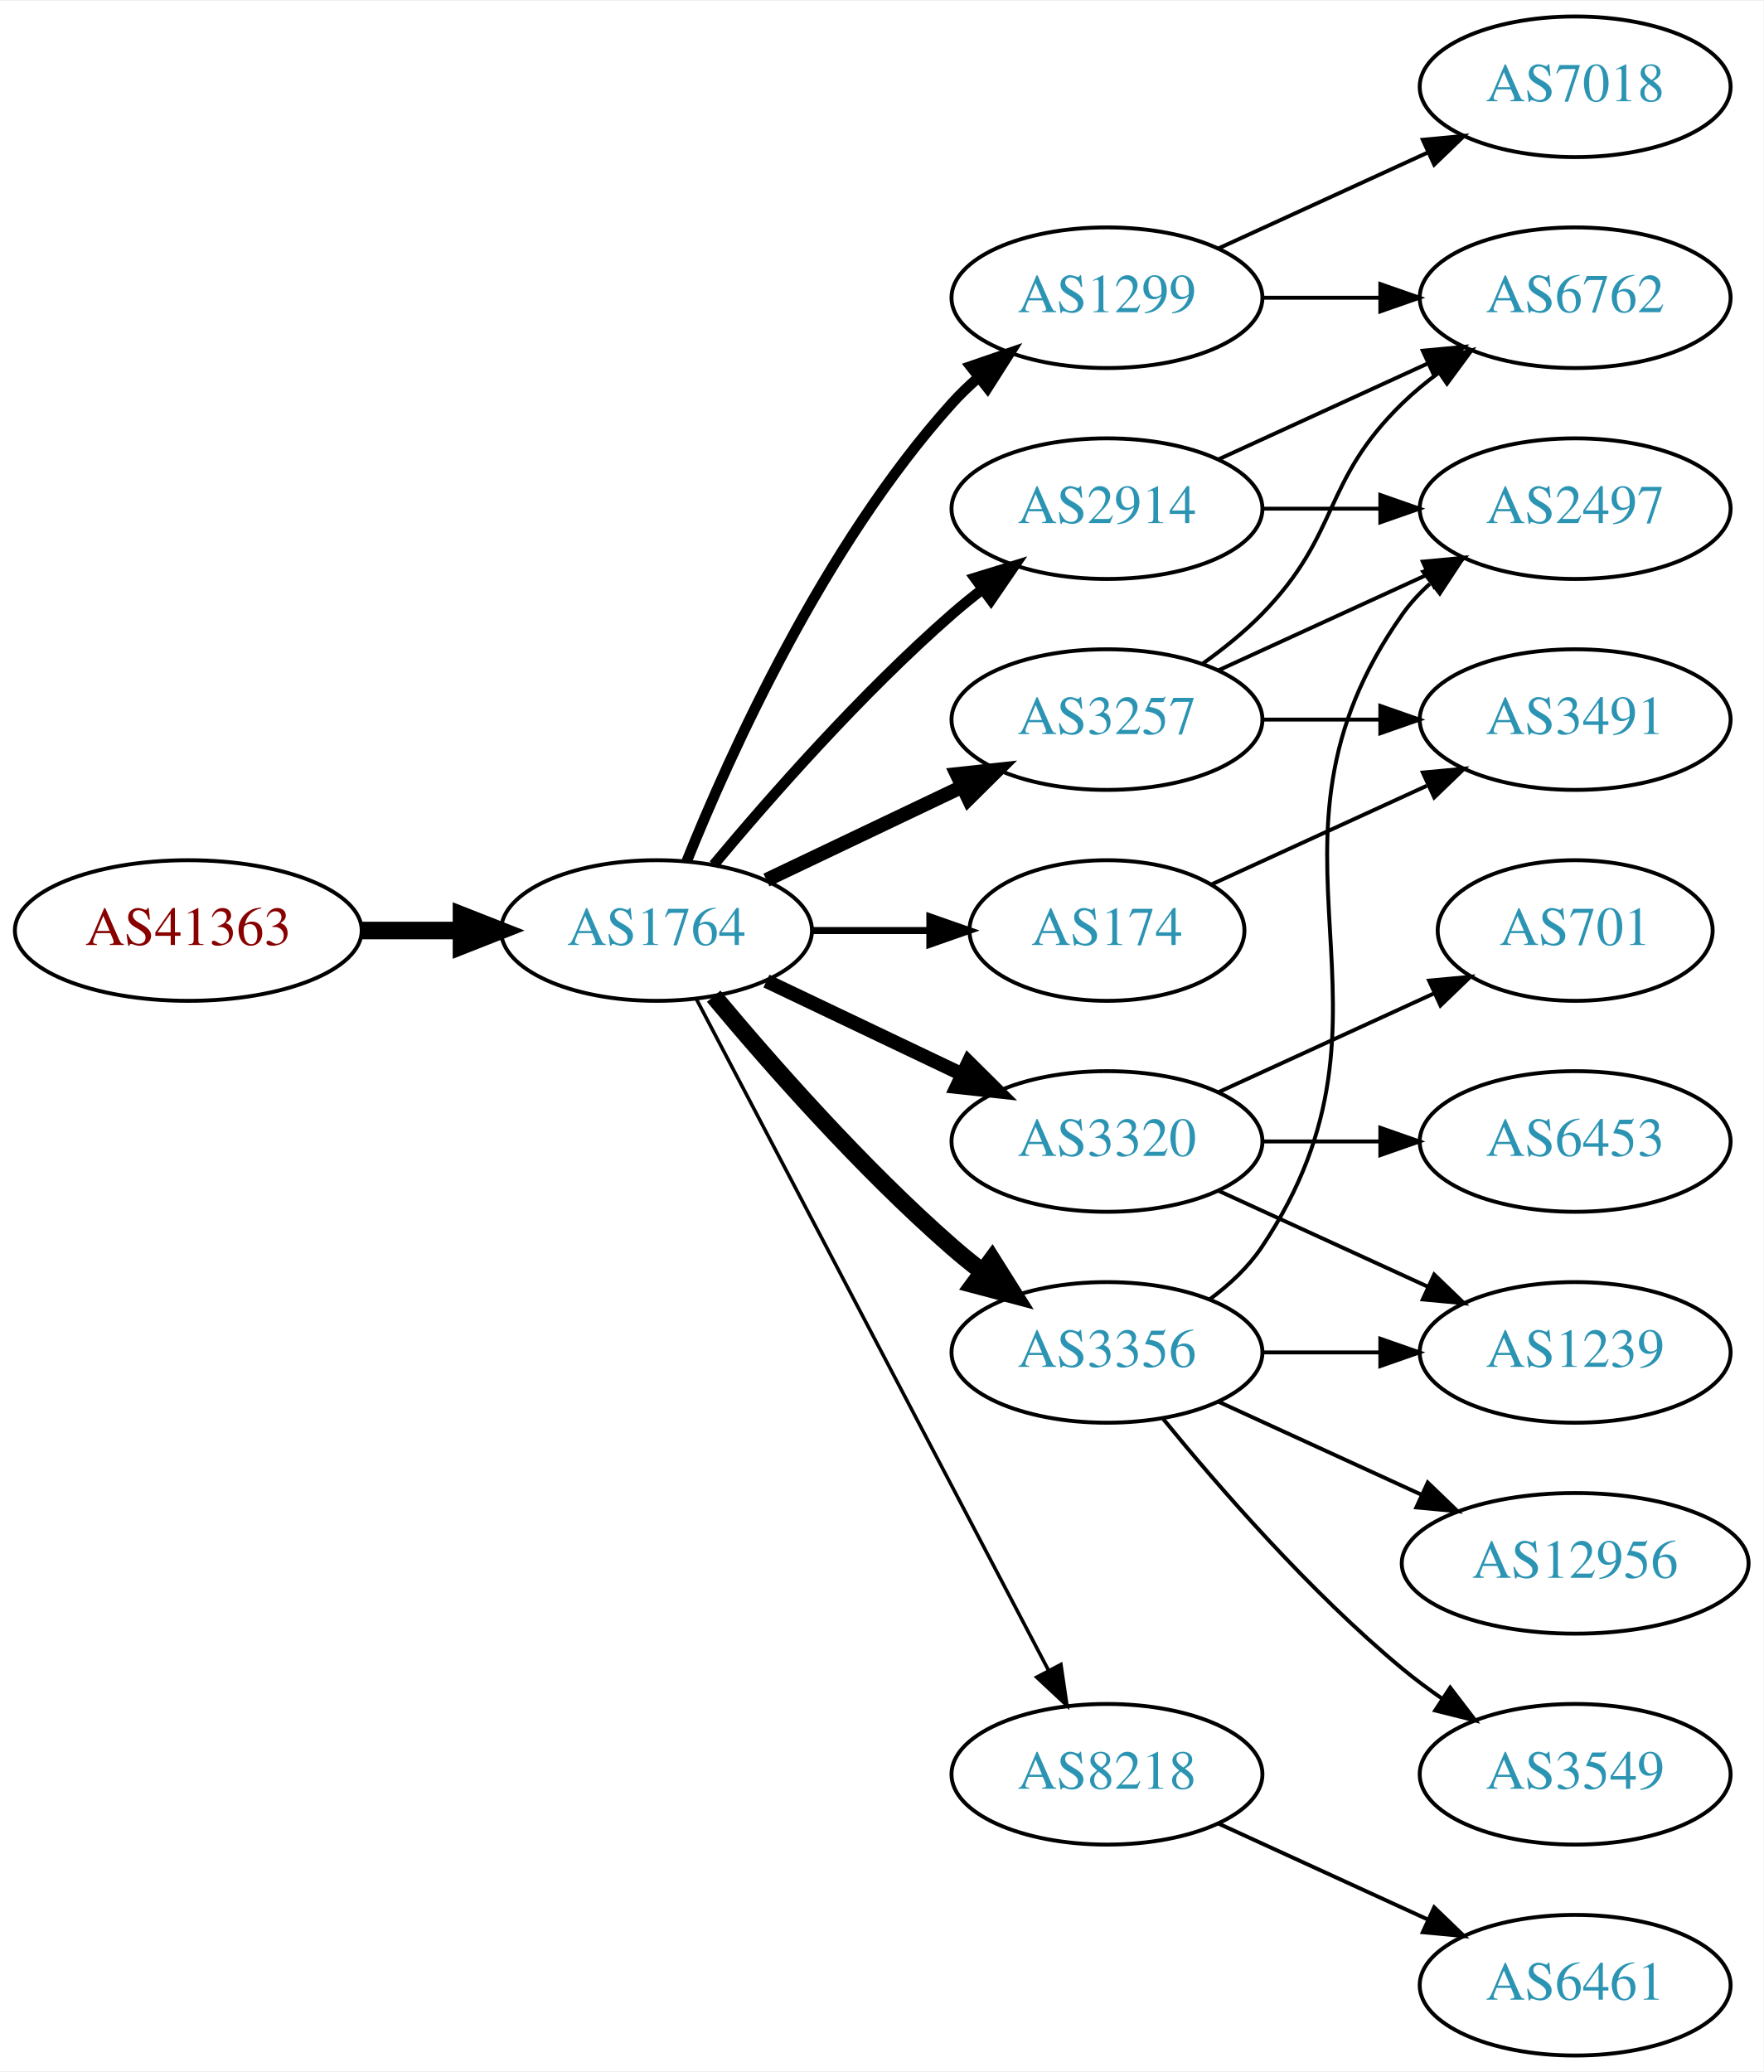
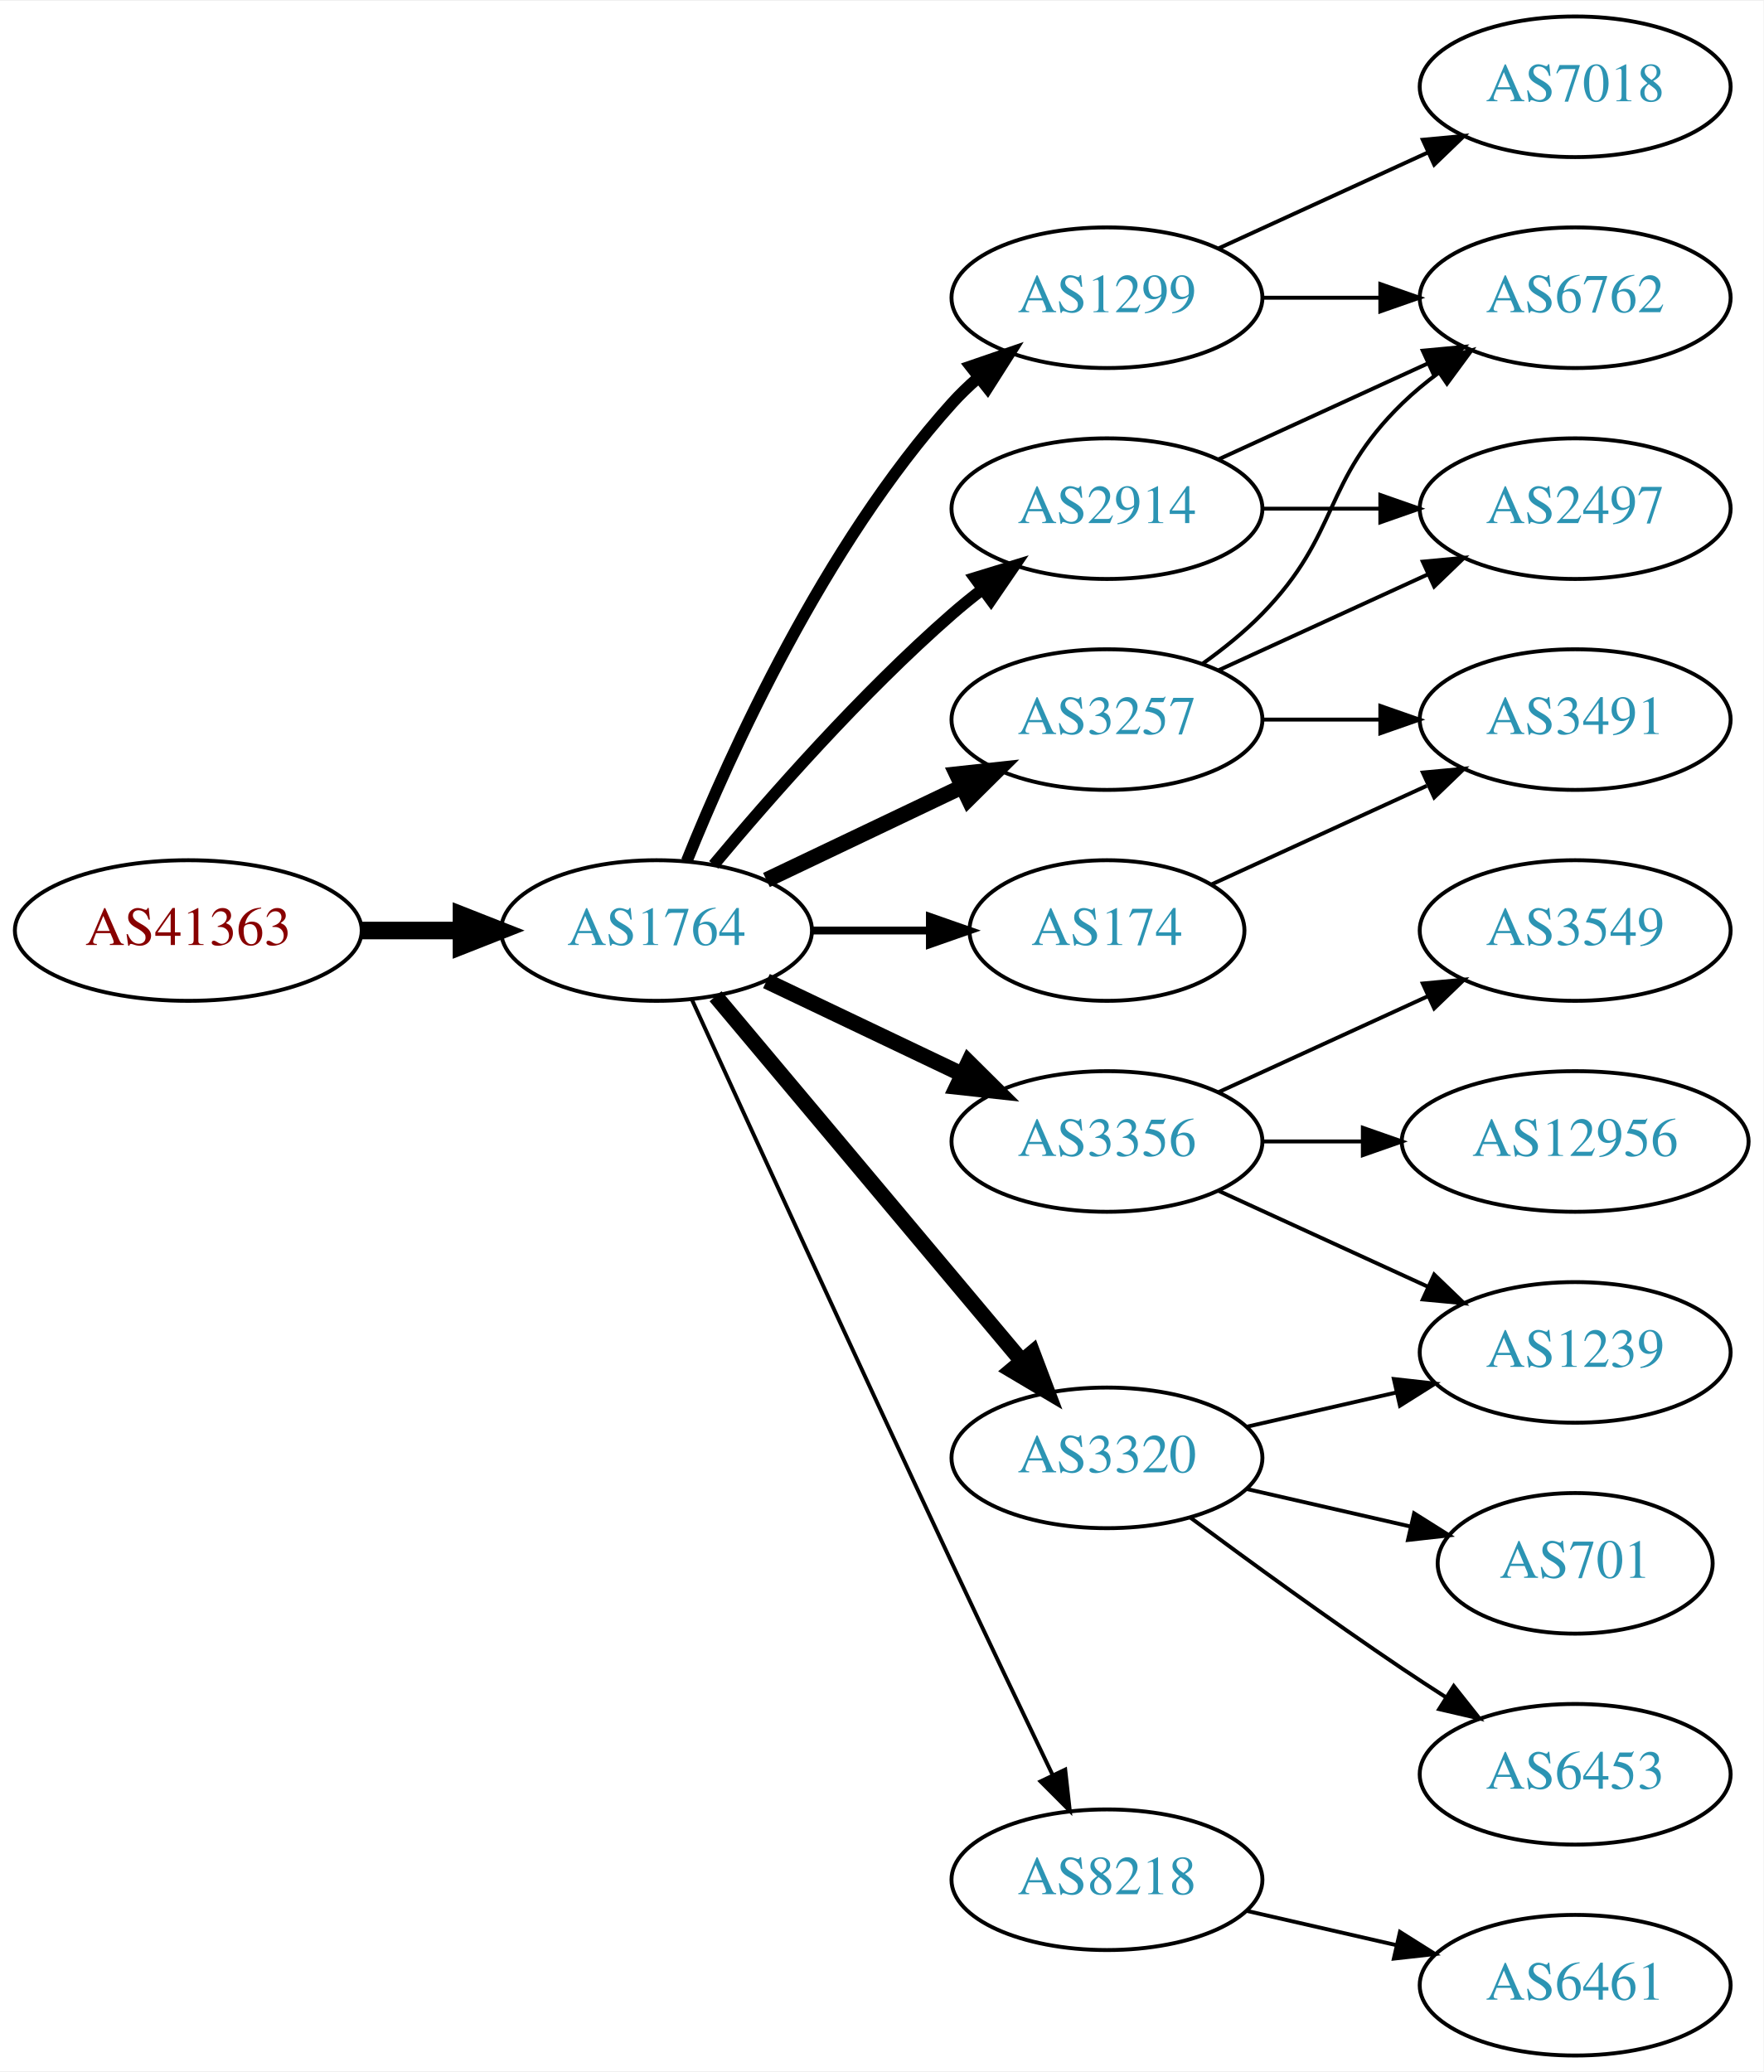
<svg xmlns="http://www.w3.org/2000/svg" xmlns:xlink="http://www.w3.org/1999/xlink" width="451pt" height="530pt" viewBox="0.00 0.00 451.37 530.00">
  <g id="graph0" class="graph" transform="scale(1 1) rotate(0) translate(4 526)">
    <polygon fill="white" stroke="none" points="-4,4 -4,-526 447.37,-526 447.37,4 -4,4" />
    <g id="node1" class="node">
      <g id="a_node1">
        <a xlink:href="/asn/41363" xlink:title="AS41363 ~ DI Gabriele Maria Plutzar [AT]">
          <ellipse fill="#ffffff" stroke="black" cx="44.196" cy="-288" rx="44.393" ry="18" />
          <text text-anchor="middle" x="44.196" y="-284.3" font-family="Times,serif" font-size="14.00" fill="#880000">AS41363</text>
        </a>
      </g>
    </g>
    <g id="node2" class="node">
      <g id="a_node2">
        <a xlink:href="/asn/1764" xlink:title="AS1764 ~ NEXTLAYER-AS [AT]">
          <ellipse fill="#ffffff" stroke="black" cx="164.039" cy="-288" rx="39.794" ry="18" />
          <text text-anchor="middle" x="164.039" y="-284.3" font-family="Times,serif" font-size="14.00" fill="#2c94b3">AS1764</text>
        </a>
      </g>
    </g>
    <g id="edge1" class="edge">
      <path fill="none" stroke="black" stroke-width="4.5" d="M88.407,-288C96.72,-288 105.482,-288 113.965,-288" />
      <polygon fill="black" stroke="black" stroke-width="4.5" points="114.123,-291.938 124.123,-288 114.123,-284.063 114.123,-291.938" />
    </g>
    <g id="node3" class="node">
      <g id="a_node3">
        <a xlink:href="/asn/1299" xlink:title="AS1299 ~ Telia Carrier [EU]">
          <ellipse fill="#ffffff" stroke="black" cx="279.332" cy="-450" rx="39.794" ry="18" />
          <text text-anchor="middle" x="279.332" y="-446.3" font-family="Times,serif" font-size="14.00" fill="#2c94b3">AS1299</text>
        </a>
      </g>
    </g>
    <g id="edge2" class="edge">
-       <path fill="none" stroke="black" stroke-width="2.7" d="M171.786,-305.787C182.837,-333.243 206.891,-386.578 239.685,-423 241.688,-425.224 243.906,-427.363 246.239,-429.397" />
-       <polygon fill="black" stroke="black" stroke-width="2.7" points="244.437,-432.433 254.458,-435.873 248.769,-426.935 244.437,-432.433" />
+       <path fill="none" stroke="black" stroke-width="3" d="M171.786,-305.787C182.837,-333.243 206.891,-386.578 239.685,-423 241.688,-425.224 243.906,-427.363 246.239,-429.397" />
+       <polygon fill="black" stroke="black" stroke-width="3" points="244.437,-432.433 254.458,-435.873 248.769,-426.935 244.437,-432.433" />
    </g>
    <g id="node4" class="node">
      <g id="a_node4">
+         <a xlink:href="/asn/3356" xlink:title="AS3356 ~ Level 3 Parent, LLC [US]">
+           <ellipse fill="#ffffff" stroke="black" cx="279.332" cy="-234" rx="39.794" ry="18" />
+           <text text-anchor="middle" x="279.332" y="-230.3" font-family="Times,serif" font-size="14.00" fill="#2c94b3">AS3356</text>
+         </a>
+       </g>
+     </g>
+     <g id="edge3" class="edge">
+       <path fill="none" stroke="black" stroke-width="4" d="M192.175,-275.066C207.169,-267.919 225.99,-258.948 242.213,-251.215" />
+       <polygon fill="black" stroke="black" stroke-width="4" points="243.895,-254.291 251.417,-246.829 240.884,-247.972 243.895,-254.291" />
+     </g>
+     <g id="node5" class="node">
+       <g id="a_node5">
+         <a xlink:href="/asn/2914" xlink:title="AS2914 ~ NTT America, Inc. [US]">
+           <ellipse fill="#ffffff" stroke="black" cx="279.332" cy="-396" rx="39.794" ry="18" />
+           <text text-anchor="middle" x="279.332" y="-392.3" font-family="Times,serif" font-size="14.00" fill="#2c94b3">AS2914</text>
+         </a>
+       </g>
+     </g>
+     <g id="edge4" class="edge">
+       <path fill="none" stroke="black" stroke-width="3" d="M178.669,-304.817C192.951,-321.929 216.498,-348.745 239.685,-369 242.151,-371.154 244.789,-373.294 247.487,-375.372" />
+       <polygon fill="black" stroke="black" stroke-width="3" points="245.512,-378.264 255.641,-381.37 249.66,-372.625 245.512,-378.264" />
+     </g>
+     <g id="node6" class="node">
+       <g id="a_node6">
+         <a xlink:href="/asn/3320" xlink:title="AS3320 ~ DTAG [DE]">
+           <ellipse fill="#ffffff" stroke="black" cx="279.332" cy="-153" rx="39.794" ry="18" />
+           <text text-anchor="middle" x="279.332" y="-149.3" font-family="Times,serif" font-size="14.00" fill="#2c94b3">AS3320</text>
+         </a>
+       </g>
+     </g>
+     <g id="edge5" class="edge">
+       <path fill="none" stroke="black" stroke-width="4" d="M179.158,-271.175C198.833,-247.731 234.637,-205.066 257.415,-177.924" />
+       <polygon fill="black" stroke="black" stroke-width="4" points="260.287,-179.947 264.034,-170.037 254.925,-175.447 260.287,-179.947" />
+     </g>
+     <g id="node7" class="node">
+       <g id="a_node7">
        <a xlink:href="/asn/3257" xlink:title="AS3257 ~ GTT [DE]">
          <ellipse fill="#ffffff" stroke="black" cx="279.332" cy="-342" rx="39.794" ry="18" />
          <text text-anchor="middle" x="279.332" y="-338.3" font-family="Times,serif" font-size="14.00" fill="#2c94b3">AS3257</text>
        </a>
      </g>
    </g>
-     <g id="edge3" class="edge">
-       <path fill="none" stroke="black" stroke-width="3.6" d="M192.175,-300.934C207.169,-308.081 225.99,-317.052 242.213,-324.785" />
-       <polygon fill="black" stroke="black" stroke-width="3.6" points="240.884,-328.028 251.417,-329.171 243.895,-321.709 240.884,-328.028" />
-     </g>
-     <g id="node5" class="node">
-       <g id="a_node5">
-         <a xlink:href="/asn/3320" xlink:title="AS3320 ~ DTAG [DE]">
-           <ellipse fill="#ffffff" stroke="black" cx="279.332" cy="-234" rx="39.794" ry="18" />
-           <text text-anchor="middle" x="279.332" y="-230.3" font-family="Times,serif" font-size="14.00" fill="#2c94b3">AS3320</text>
-         </a>
-       </g>
-     </g>
-     <g id="edge4" class="edge">
-       <path fill="none" stroke="black" stroke-width="3.6" d="M192.175,-275.066C207.169,-267.919 225.99,-258.948 242.213,-251.215" />
-       <polygon fill="black" stroke="black" stroke-width="3.6" points="243.895,-254.291 251.417,-246.829 240.884,-247.972 243.895,-254.291" />
-     </g>
-     <g id="node6" class="node">
-       <g id="a_node6">
-         <a xlink:href="/asn/2914" xlink:title="AS2914 ~ NTT America, Inc. [US]">
-           <ellipse fill="#ffffff" stroke="black" cx="279.332" cy="-396" rx="39.794" ry="18" />
-           <text text-anchor="middle" x="279.332" y="-392.3" font-family="Times,serif" font-size="14.00" fill="#2c94b3">AS2914</text>
-         </a>
-       </g>
-     </g>
-     <g id="edge5" class="edge">
-       <path fill="none" stroke="black" stroke-width="2.7" d="M178.669,-304.817C192.951,-321.929 216.498,-348.745 239.685,-369 242.151,-371.154 244.789,-373.294 247.487,-375.372" />
-       <polygon fill="black" stroke="black" stroke-width="2.7" points="245.512,-378.264 255.641,-381.37 249.66,-372.625 245.512,-378.264" />
-     </g>
-     <g id="node7" class="node">
-       <g id="a_node7">
+     <g id="edge6" class="edge">
+       <path fill="none" stroke="black" stroke-width="4" d="M192.175,-300.934C207.169,-308.081 225.99,-317.052 242.213,-324.785" />
+       <polygon fill="black" stroke="black" stroke-width="4" points="240.884,-328.028 251.417,-329.171 243.895,-321.709 240.884,-328.028" />
+     </g>
+     <g id="node8" class="node">
+       <g id="a_node8">
        <a xlink:href="/asn/174" xlink:title="AS174 ~ Cogent Communications [US]">
          <ellipse fill="#ffffff" stroke="black" cx="279.332" cy="-288" rx="35.194" ry="18" />
          <text text-anchor="middle" x="279.332" y="-284.3" font-family="Times,serif" font-size="14.00" fill="#2c94b3">AS174</text>
        </a>
      </g>
    </g>
-     <g id="edge6" class="edge">
-       <path fill="none" stroke="black" stroke-width="1.8" d="M203.711,-288C213.416,-288 223.907,-288 233.87,-288" />
-       <polygon fill="black" stroke="black" stroke-width="1.8" points="234.006,-291.5 244.006,-288 234.006,-284.5 234.006,-291.5" />
-     </g>
-     <g id="node8" class="node">
-       <g id="a_node8">
-         <a xlink:href="/asn/3356" xlink:title="AS3356 ~ Level 3 Parent, LLC [US]">
-           <ellipse fill="#ffffff" stroke="black" cx="279.332" cy="-180" rx="39.794" ry="18" />
-           <text text-anchor="middle" x="279.332" y="-176.3" font-family="Times,serif" font-size="14.00" fill="#2c94b3">AS3356</text>
-         </a>
-       </g>
-     </g>
    <g id="edge7" class="edge">
-       <path fill="none" stroke="black" stroke-width="4.5" d="M178.669,-271.183C192.951,-254.071 216.498,-227.255 239.685,-207 242.151,-204.846 244.789,-202.706 247.487,-200.628" />
-       <polygon fill="black" stroke="black" stroke-width="4.5" points="249.919,-203.727 255.641,-194.63 245.252,-197.384 249.919,-203.727" />
+       <path fill="none" stroke="black" stroke-width="2" d="M203.711,-288C213.416,-288 223.907,-288 233.87,-288" />
+       <polygon fill="black" stroke="black" stroke-width="2" points="234.006,-291.5 244.006,-288 234.006,-284.5 234.006,-291.5" />
    </g>
    <g id="node9" class="node">
      <g id="a_node9">
        <a xlink:href="/asn/8218" xlink:title="AS8218 ~ legacy Neotelecoms [FR]">
-           <ellipse fill="#ffffff" stroke="black" cx="279.332" cy="-72" rx="39.794" ry="18" />
-           <text text-anchor="middle" x="279.332" y="-68.3" font-family="Times,serif" font-size="14.00" fill="#2c94b3">AS8218</text>
+           <ellipse fill="#ffffff" stroke="black" cx="279.332" cy="-45" rx="39.794" ry="18" />
+           <text text-anchor="middle" x="279.332" y="-41.3" font-family="Times,serif" font-size="14.00" fill="#2c94b3">AS8218</text>
        </a>
      </g>
    </g>
    <g id="edge8" class="edge">
-       <path fill="none" stroke="black" stroke-width="0.9" d="M174.31,-270.324C194.151,-232.495 240.829,-143.501 264.316,-98.722" />
-       <polygon fill="black" stroke="black" stroke-width="0.9" points="267.546,-100.099 269.091,-89.618 261.347,-96.848 267.546,-100.099" />
-     </g>
-     <g id="node14" class="node">
-       <g id="a_node14">
+       <path fill="none" stroke="black" d="M173.026,-270.464C186.602,-240.704 215.099,-178.43 239.685,-126 248.176,-107.892 257.868,-87.579 265.422,-71.825" />
+       <polygon fill="black" stroke="black" points="268.647,-73.195 269.82,-62.665 262.337,-70.165 268.647,-73.195" />
+     </g>
+     <g id="node13" class="node">
+       <g id="a_node13">
        <a xlink:href="/asn/6762" xlink:title="AS6762 ~ TELECOM ITALIA SPARKLE S.p.A. [IT]">
          <ellipse fill="#ffffff" stroke="black" cx="399.174" cy="-450" rx="39.794" ry="18" />
          <text text-anchor="middle" x="399.174" y="-446.3" font-family="Times,serif" font-size="14.00" fill="#2c94b3">AS6762</text>
        </a>
      </g>
    </g>
    <g id="edge20" class="edge">
      <path fill="none" stroke="black" d="M319.244,-450C328.798,-450 339.147,-450 349.11,-450" />
      <polygon fill="black" stroke="black" points="349.302,-453.5 359.302,-450 349.302,-446.5 349.302,-453.5" />
    </g>
    <g id="node18" class="node">
      <g id="a_node18">
        <a xlink:href="/asn/7018" xlink:title="AS7018 ~ AT&amp;T Services, Inc. [US]">
          <ellipse fill="#ffffff" stroke="black" cx="399.174" cy="-504" rx="39.794" ry="18" />
          <text text-anchor="middle" x="399.174" y="-500.3" font-family="Times,serif" font-size="14.00" fill="#2c94b3">AS7018</text>
        </a>
      </g>
    </g>
-     <g id="edge19" class="edge">
+     <g id="edge21" class="edge">
      <path fill="none" stroke="black" d="M307.96,-462.661C323.917,-469.973 344.188,-479.261 361.471,-487.181" />
      <polygon fill="black" stroke="black" points="360.169,-490.435 370.718,-491.419 363.085,-484.071 360.169,-490.435" />
    </g>
-     <g id="node13" class="node">
-       <g id="a_node13">
+     <g id="node10" class="node">
+       <g id="a_node10">
+         <a xlink:href="/asn/3549" xlink:title="AS3549 ~ Level 3 Parent, LLC [US]">
+           <ellipse fill="#ffffff" stroke="black" cx="399.174" cy="-288" rx="39.794" ry="18" />
+           <text text-anchor="middle" x="399.174" y="-284.3" font-family="Times,serif" font-size="14.00" fill="#2c94b3">AS3549</text>
+         </a>
+       </g>
+     </g>
+     <g id="edge9" class="edge">
+       <path fill="none" stroke="black" d="M307.96,-246.661C323.917,-253.973 344.188,-263.261 361.471,-271.181" />
+       <polygon fill="black" stroke="black" points="360.169,-274.435 370.718,-275.419 363.085,-268.071 360.169,-274.435" />
+     </g>
+     <g id="node11" class="node">
+       <g id="a_node11">
+         <a xlink:href="/asn/12956" xlink:title="AS12956 ~ TELXIUS [ES]">
+           <ellipse fill="#ffffff" stroke="black" cx="399.174" cy="-234" rx="44.393" ry="18" />
+           <text text-anchor="middle" x="399.174" y="-230.3" font-family="Times,serif" font-size="14.00" fill="#2c94b3">AS12956</text>
+         </a>
+       </g>
+     </g>
+     <g id="edge10" class="edge">
+       <path fill="none" stroke="black" d="M319.244,-234C327.347,-234 336.022,-234 344.548,-234" />
+       <polygon fill="black" stroke="black" points="344.826,-237.5 354.826,-234 344.826,-230.5 344.826,-237.5" />
+     </g>
+     <g id="node12" class="node">
+       <g id="a_node12">
+         <a xlink:href="/asn/1239" xlink:title="AS1239 ~ Sprint [US]">
+           <ellipse fill="#ffffff" stroke="black" cx="399.174" cy="-180" rx="39.794" ry="18" />
+           <text text-anchor="middle" x="399.174" y="-176.3" font-family="Times,serif" font-size="14.00" fill="#2c94b3">AS1239</text>
+         </a>
+       </g>
+     </g>
+     <g id="edge11" class="edge">
+       <path fill="none" stroke="black" d="M307.96,-221.339C323.917,-214.027 344.188,-204.739 361.471,-196.819" />
+       <polygon fill="black" stroke="black" points="363.085,-199.929 370.718,-192.581 360.169,-193.565 363.085,-199.929" />
+     </g>
+     <g id="edge12" class="edge">
+       <path fill="none" stroke="black" d="M307.96,-408.661C323.917,-415.973 344.188,-425.261 361.471,-433.181" />
+       <polygon fill="black" stroke="black" points="360.169,-436.435 370.718,-437.419 363.085,-430.071 360.169,-436.435" />
+     </g>
+     <g id="node14" class="node">
+       <g id="a_node14">
        <a xlink:href="/asn/2497" xlink:title="AS2497 ~ Internet Initiative Japan Inc. [JP]">
          <ellipse fill="#ffffff" stroke="black" cx="399.174" cy="-396" rx="39.794" ry="18" />
          <text text-anchor="middle" x="399.174" y="-392.3" font-family="Times,serif" font-size="14.00" fill="#2c94b3">AS2497</text>
        </a>
      </g>
    </g>
-     <g id="edge21" class="edge">
+     <g id="edge13" class="edge">
+       <path fill="none" stroke="black" d="M319.244,-396C328.798,-396 339.147,-396 349.11,-396" />
+       <polygon fill="black" stroke="black" points="349.302,-399.5 359.302,-396 349.302,-392.5 349.302,-399.5" />
+     </g>
+     <g id="edge16" class="edge">
+       <path fill="none" stroke="black" d="M315.051,-160.955C327.051,-163.704 340.672,-166.825 353.364,-169.733" />
+       <polygon fill="black" stroke="black" points="352.767,-173.187 363.296,-172.009 354.33,-166.364 352.767,-173.187" />
+     </g>
+     <g id="node15" class="node">
+       <g id="a_node15">
+         <a xlink:href="/asn/701" xlink:title="AS701 ~ UUNET [US]">
+           <ellipse fill="#ffffff" stroke="black" cx="399.174" cy="-126" rx="35.194" ry="18" />
+           <text text-anchor="middle" x="399.174" y="-122.3" font-family="Times,serif" font-size="14.00" fill="#2c94b3">AS701</text>
+         </a>
+       </g>
+     </g>
+     <g id="edge14" class="edge">
+       <path fill="none" stroke="black" d="M315.051,-145.045C328.143,-142.045 343.166,-138.604 356.806,-135.478" />
+       <polygon fill="black" stroke="black" points="357.948,-138.807 366.914,-133.162 356.384,-131.984 357.948,-138.807" />
+     </g>
+     <g id="node16" class="node">
+       <g id="a_node16">
+         <a xlink:href="/asn/6453" xlink:title="AS6453 ~ TATA COMMUNICATIONS (AMERICA) INC [US]">
+           <ellipse fill="#ffffff" stroke="black" cx="399.174" cy="-72" rx="39.794" ry="18" />
+           <text text-anchor="middle" x="399.174" y="-68.3" font-family="Times,serif" font-size="14.00" fill="#2c94b3">AS6453</text>
+         </a>
+       </g>
+     </g>
+     <g id="edge15" class="edge">
+       <path fill="none" stroke="black" d="M300.662,-137.723C315.524,-126.696 336.269,-111.593 354.978,-99 358.527,-96.611 362.277,-94.161 366.026,-91.758" />
+       <polygon fill="black" stroke="black" points="368.094,-94.591 374.674,-86.288 364.352,-88.675 368.094,-94.591" />
+     </g>
+     <g id="edge17" class="edge">
+       <path fill="none" stroke="black" d="M303.926,-356.389C309.182,-360.148 314.513,-364.437 318.978,-369 339.151,-389.617 334.285,-402.906 354.978,-423 357.823,-425.763 360.997,-428.386 364.297,-430.834" />
+       <polygon fill="black" stroke="black" points="362.414,-433.786 372.645,-436.538 366.363,-428.006 362.414,-433.786" />
+     </g>
+     <g id="edge18" class="edge">
      <path fill="none" stroke="black" d="M307.96,-354.661C323.917,-361.973 344.188,-371.261 361.471,-379.181" />
      <polygon fill="black" stroke="black" points="360.169,-382.435 370.718,-383.419 363.085,-376.071 360.169,-382.435" />
    </g>
-     <g id="edge22" class="edge">
-       <path fill="none" stroke="black" d="M303.926,-356.389C309.182,-360.148 314.513,-364.437 318.978,-369 339.151,-389.617 334.285,-402.906 354.978,-423 357.823,-425.763 360.997,-428.386 364.297,-430.834" />
-       <polygon fill="black" stroke="black" points="362.414,-433.786 372.645,-436.538 366.363,-428.006 362.414,-433.786" />
-     </g>
-     <g id="node19" class="node">
-       <g id="a_node19">
+     <g id="node17" class="node">
+       <g id="a_node17">
        <a xlink:href="/asn/3491" xlink:title="AS3491 ~ PCCW Global, Inc. [US]">
          <ellipse fill="#ffffff" stroke="black" cx="399.174" cy="-342" rx="39.794" ry="18" />
          <text text-anchor="middle" x="399.174" y="-338.3" font-family="Times,serif" font-size="14.00" fill="#2c94b3">AS3491</text>
        </a>
      </g>
    </g>
-     <g id="edge23" class="edge">
+     <g id="edge19" class="edge">
      <path fill="none" stroke="black" d="M319.244,-342C328.798,-342 339.147,-342 349.11,-342" />
      <polygon fill="black" stroke="black" points="349.302,-345.5 359.302,-342 349.302,-338.5 349.302,-345.5" />
    </g>
-     <g id="node10" class="node">
-       <g id="a_node10">
-         <a xlink:href="/asn/701" xlink:title="AS701 ~ UUNET [US]">
-           <ellipse fill="#ffffff" stroke="black" cx="399.174" cy="-288" rx="35.194" ry="18" />
-           <text text-anchor="middle" x="399.174" y="-284.3" font-family="Times,serif" font-size="14.00" fill="#2c94b3">AS701</text>
-         </a>
-       </g>
-     </g>
-     <g id="edge9" class="edge">
-       <path fill="none" stroke="black" d="M307.96,-246.661C324.377,-254.183 345.358,-263.798 362.955,-271.861" />
-       <polygon fill="black" stroke="black" points="361.783,-275.174 372.332,-276.158 364.7,-268.811 361.783,-275.174" />
-     </g>
-     <g id="node11" class="node">
-       <g id="a_node11">
-         <a xlink:href="/asn/1239" xlink:title="AS1239 ~ Sprint [US]">
-           <ellipse fill="#ffffff" stroke="black" cx="399.174" cy="-180" rx="39.794" ry="18" />
-           <text text-anchor="middle" x="399.174" y="-176.3" font-family="Times,serif" font-size="14.00" fill="#2c94b3">AS1239</text>
-         </a>
-       </g>
-     </g>
-     <g id="edge10" class="edge">
-       <path fill="none" stroke="black" d="M307.96,-221.339C323.917,-214.027 344.188,-204.739 361.471,-196.819" />
-       <polygon fill="black" stroke="black" points="363.085,-199.929 370.718,-192.581 360.169,-193.565 363.085,-199.929" />
-     </g>
-     <g id="node12" class="node">
-       <g id="a_node12">
-         <a xlink:href="/asn/6453" xlink:title="AS6453 ~ TATA COMMUNICATIONS (AMERICA) INC [US]">
-           <ellipse fill="#ffffff" stroke="black" cx="399.174" cy="-234" rx="39.794" ry="18" />
-           <text text-anchor="middle" x="399.174" y="-230.3" font-family="Times,serif" font-size="14.00" fill="#2c94b3">AS6453</text>
-         </a>
-       </g>
-     </g>
-     <g id="edge11" class="edge">
-       <path fill="none" stroke="black" d="M319.244,-234C328.798,-234 339.147,-234 349.11,-234" />
-       <polygon fill="black" stroke="black" points="349.302,-237.5 359.302,-234 349.302,-230.5 349.302,-237.5" />
-     </g>
-     <g id="edge12" class="edge">
-       <path fill="none" stroke="black" d="M319.244,-396C328.798,-396 339.147,-396 349.11,-396" />
-       <polygon fill="black" stroke="black" points="349.302,-399.5 359.302,-396 349.302,-392.5 349.302,-399.5" />
-     </g>
-     <g id="edge13" class="edge">
-       <path fill="none" stroke="black" d="M307.96,-408.661C323.917,-415.973 344.188,-425.261 361.471,-433.181" />
-       <polygon fill="black" stroke="black" points="360.169,-436.435 370.718,-437.419 363.085,-430.071 360.169,-436.435" />
-     </g>
-     <g id="edge24" class="edge">
+     <g id="edge23" class="edge">
      <path fill="none" stroke="black" d="M306.193,-299.851C322.313,-307.238 343.316,-316.862 361.181,-325.048" />
      <polygon fill="black" stroke="black" points="360.183,-328.441 370.732,-329.425 363.099,-322.077 360.183,-328.441" />
    </g>
-     <g id="edge17" class="edge">
-       <path fill="none" stroke="black" d="M319.244,-180C328.798,-180 339.147,-180 349.11,-180" />
-       <polygon fill="black" stroke="black" points="349.302,-183.5 359.302,-180 349.302,-176.5 349.302,-183.5" />
-     </g>
-     <g id="edge16" class="edge">
-       <path fill="none" stroke="black" d="M305.651,-193.607C310.707,-197.351 315.518,-201.831 318.978,-207 360.003,-268.294 312.399,-308.775 354.978,-369 356.969,-371.816 359.356,-374.401 361.972,-376.76" />
-       <polygon fill="black" stroke="black" points="360.271,-379.865 370.34,-383.162 364.525,-374.306 360.271,-379.865" />
-     </g>
-     <g id="node15" class="node">
-       <g id="a_node15">
-         <a xlink:href="/asn/3549" xlink:title="AS3549 ~ Level 3 Parent, LLC [US]">
-           <ellipse fill="#ffffff" stroke="black" cx="399.174" cy="-72" rx="39.794" ry="18" />
-           <text text-anchor="middle" x="399.174" y="-68.3" font-family="Times,serif" font-size="14.00" fill="#2c94b3">AS3549</text>
-         </a>
-       </g>
-     </g>
-     <g id="edge14" class="edge">
-       <path fill="none" stroke="black" d="M293.751,-162.935C307.865,-145.625 331.28,-118.655 354.978,-99 358.194,-96.332 361.695,-93.73 365.265,-91.259" />
-       <polygon fill="black" stroke="black" points="367.189,-94.183 373.622,-85.764 363.343,-88.334 367.189,-94.183" />
-     </g>
-     <g id="node16" class="node">
-       <g id="a_node16">
-         <a xlink:href="/asn/12956" xlink:title="AS12956 ~ TELXIUS [ES]">
-           <ellipse fill="#ffffff" stroke="black" cx="399.174" cy="-126" rx="44.393" ry="18" />
-           <text text-anchor="middle" x="399.174" y="-122.3" font-family="Times,serif" font-size="14.00" fill="#2c94b3">AS12956</text>
-         </a>
-       </g>
-     </g>
-     <g id="edge15" class="edge">
-       <path fill="none" stroke="black" d="M307.96,-167.339C323.458,-160.238 343.025,-151.272 359.971,-143.506" />
-       <polygon fill="black" stroke="black" points="361.441,-146.683 369.074,-139.335 358.525,-140.319 361.441,-146.683" />
-     </g>
-     <g id="node17" class="node">
-       <g id="a_node17">
+     <g id="node19" class="node">
+       <g id="a_node19">
        <a xlink:href="/asn/6461" xlink:title="AS6461 ~ Zayo Bandwidth [US]">
          <ellipse fill="#ffffff" stroke="black" cx="399.174" cy="-18" rx="39.794" ry="18" />
          <text text-anchor="middle" x="399.174" y="-14.3" font-family="Times,serif" font-size="14.00" fill="#2c94b3">AS6461</text>
        </a>
      </g>
    </g>
-     <g id="edge18" class="edge">
-       <path fill="none" stroke="black" d="M307.96,-59.339C323.917,-52.027 344.188,-42.739 361.471,-34.819" />
-       <polygon fill="black" stroke="black" points="363.085,-37.929 370.718,-30.581 360.169,-31.565 363.085,-37.929" />
+     <g id="edge22" class="edge">
+       <path fill="none" stroke="black" d="M315.051,-37.045C327.051,-34.296 340.672,-31.175 353.364,-28.267" />
+       <polygon fill="black" stroke="black" points="354.33,-31.636 363.296,-25.991 352.767,-24.813 354.33,-31.636" />
    </g>
  </g>
</svg>
